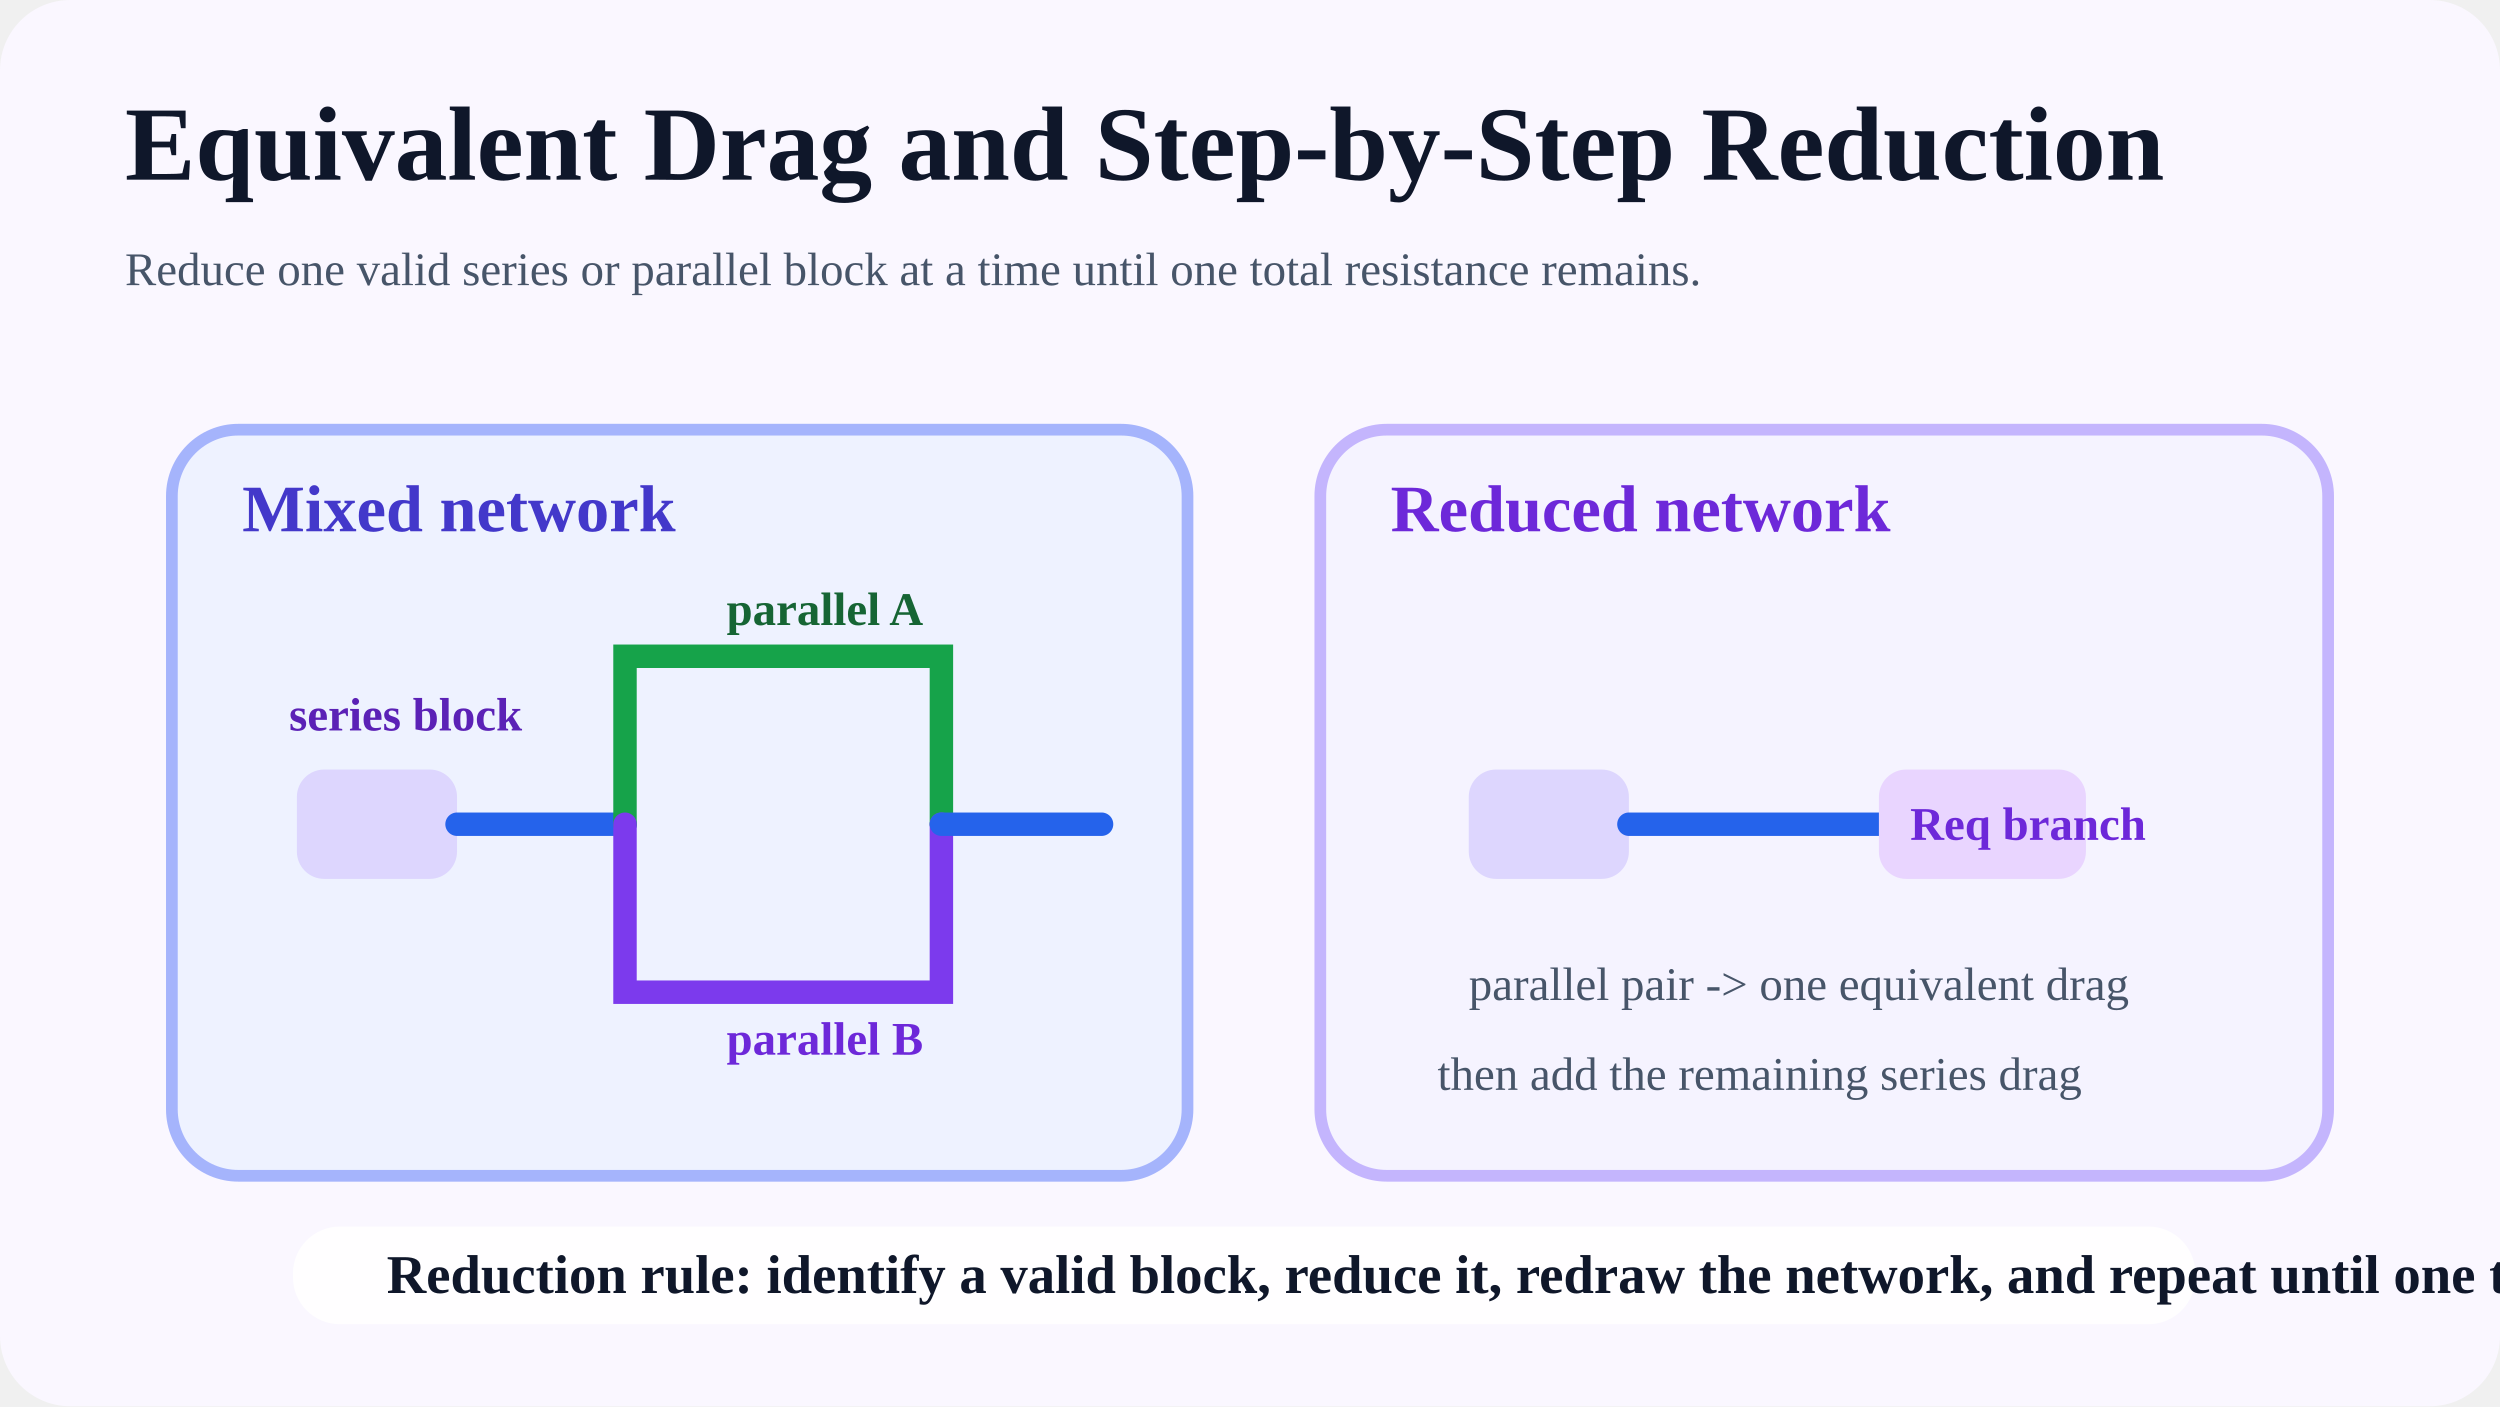
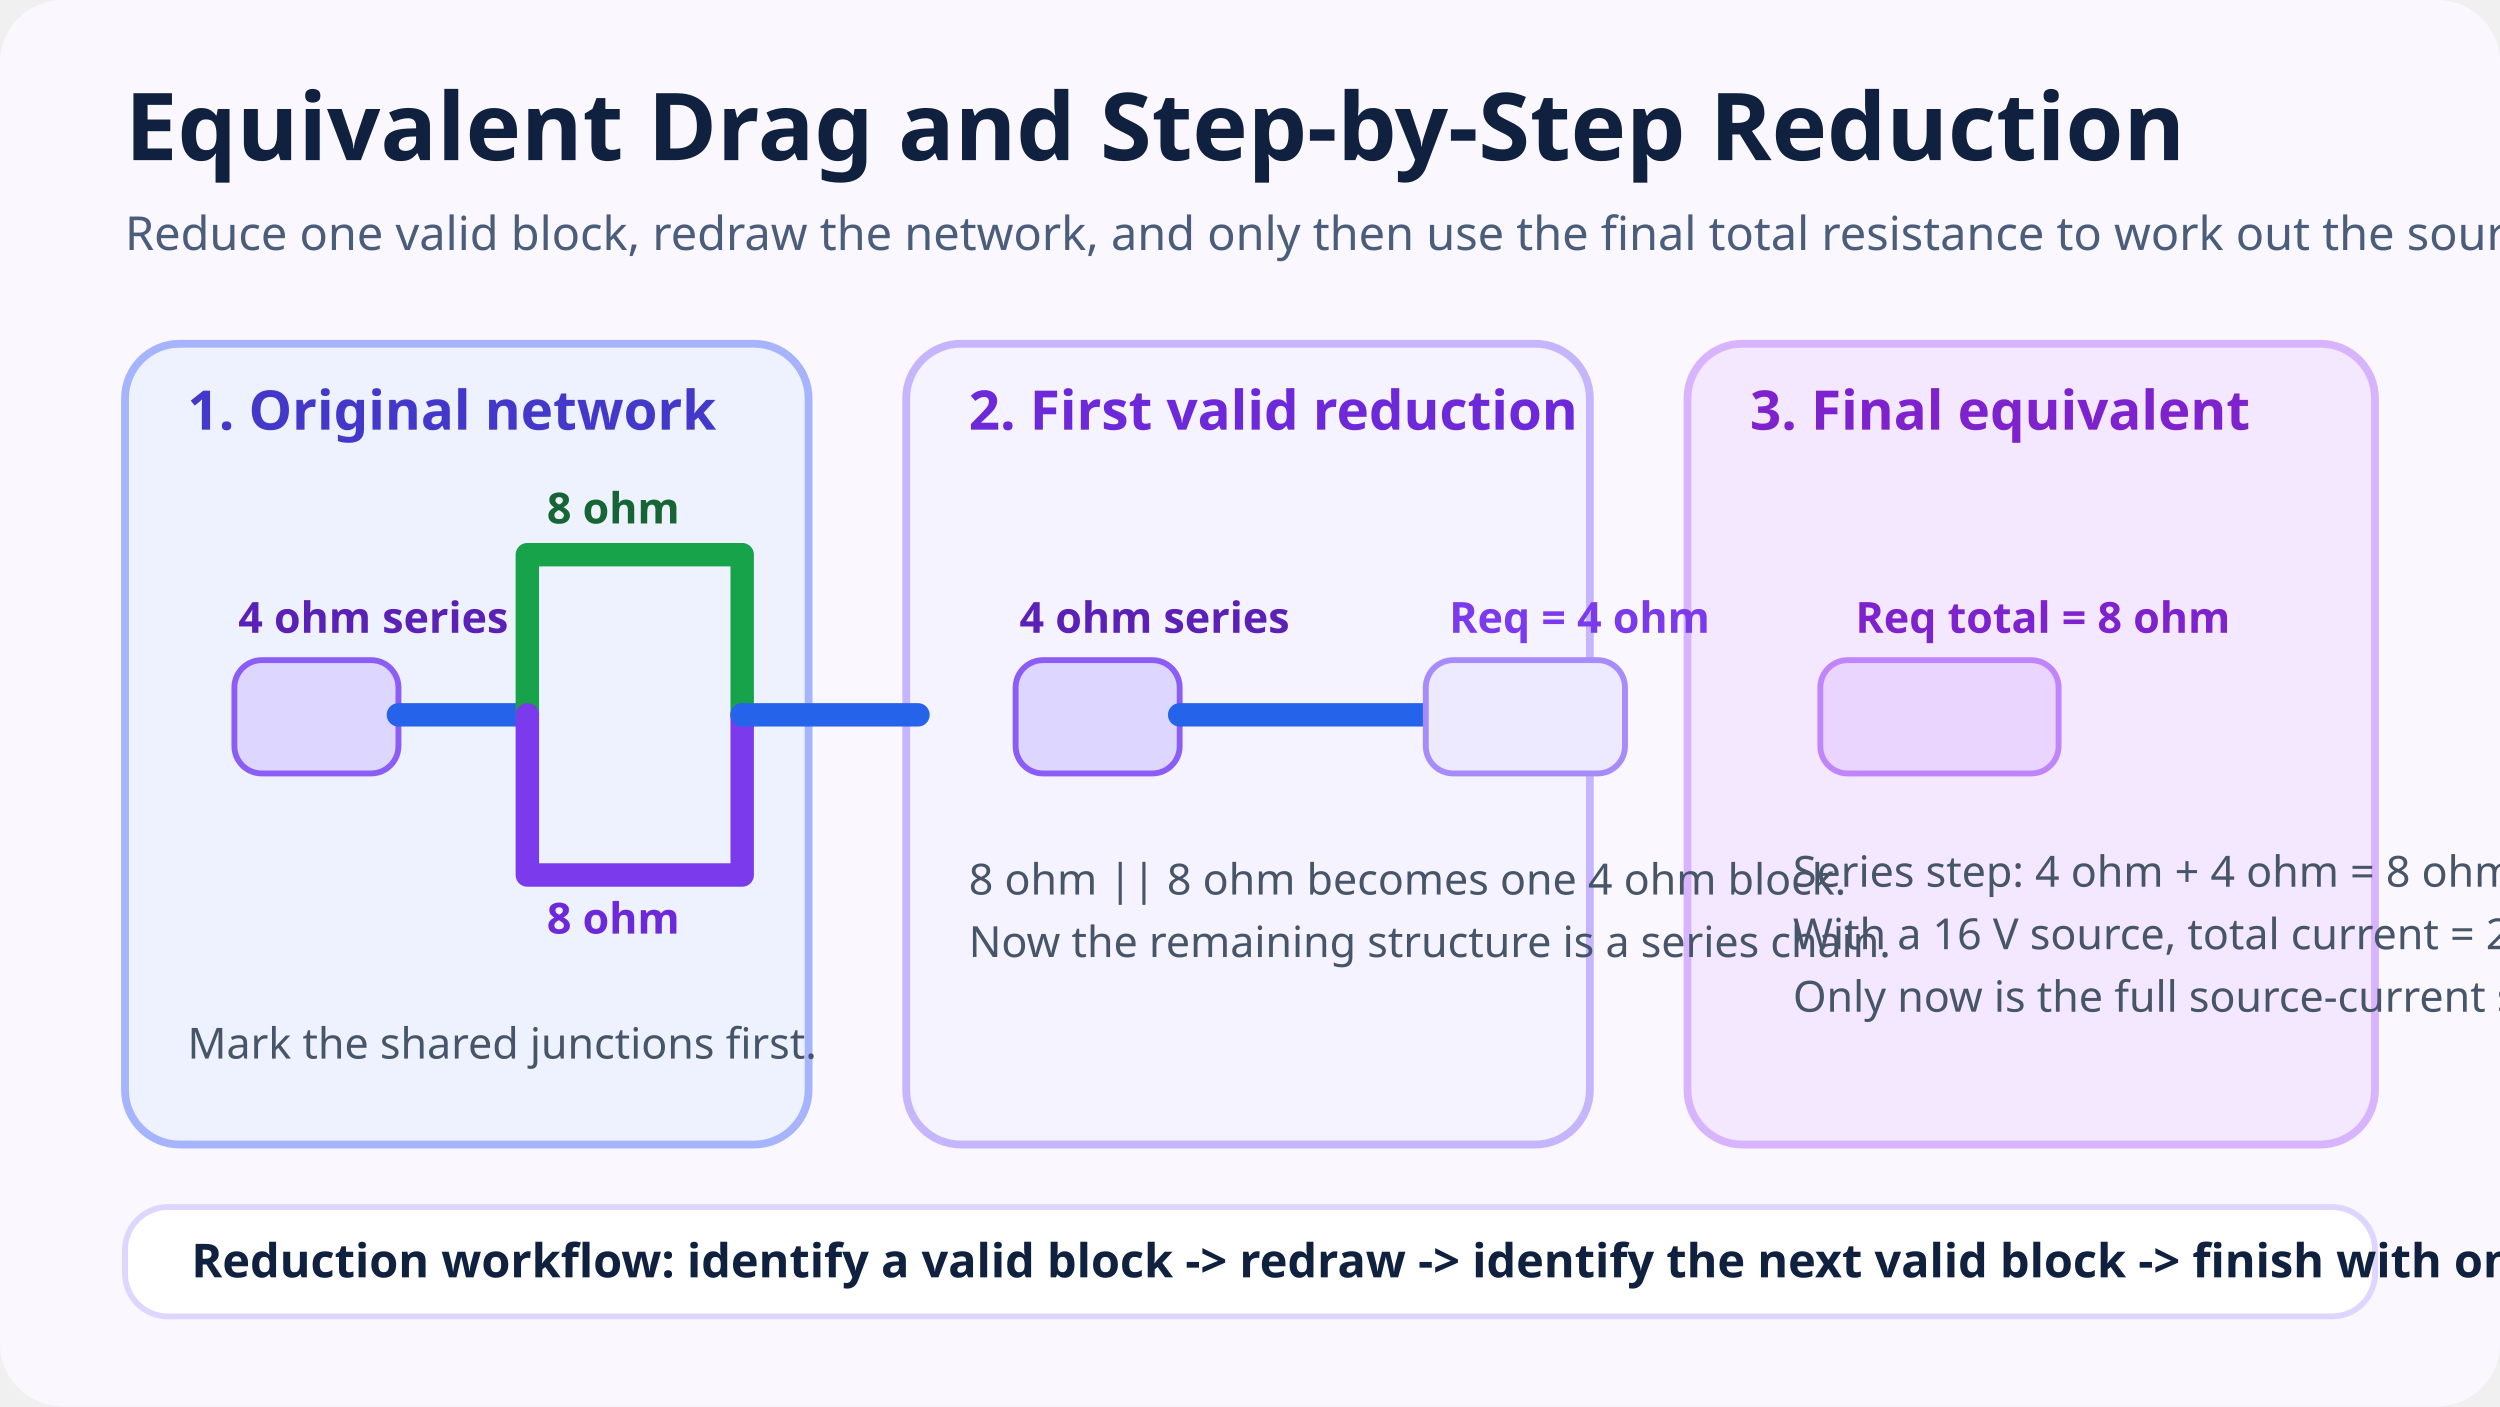
<svg xmlns="http://www.w3.org/2000/svg" viewBox="0 0 1280 720">
-   <rect width="1280" height="720" rx="36" fill="#faf7ff" />
-   <text x="64" y="92" fill="#0f172a" font-size="54" font-weight="700">Equivalent Drag and Step-by-Step Reduction</text>
-   <text x="64" y="146" fill="#475569" font-size="24">Reduce one valid series or parallel block at a time until one total resistance remains.</text>
-   <rect x="88" y="220" width="520" height="382" rx="34" fill="#eef2ff" stroke="#a5b4fc" stroke-width="6" />
-   <rect x="676" y="220" width="516" height="382" rx="34" fill="#f5f3ff" stroke="#c4b5fd" stroke-width="6" />
-   <text x="124" y="272" fill="#4338ca" font-size="34" font-weight="700">Mixed network</text>
-   <text x="712" y="272" fill="#6d28d9" font-size="34" font-weight="700">Reduced network</text>
-   <rect x="152" y="394" width="82" height="56" rx="14" fill="#ddd6fe" />
-   <path d="M234 422H320" stroke="#2563eb" stroke-width="12" stroke-linecap="round" />
-   <path d="M320 422V336H482V422" stroke="#16a34a" stroke-width="12" fill="none" stroke-linecap="round" />
-   <path d="M320 422V508H482V422" stroke="#7c3aed" stroke-width="12" fill="none" stroke-linecap="round" />
-   <path d="M482 422H564" stroke="#2563eb" stroke-width="12" stroke-linecap="round" />
-   <text x="148" y="374" fill="#5b21b6" font-size="24" font-weight="700">series block</text>
-   <text x="372" y="320" fill="#166534" font-size="24" font-weight="700">parallel A</text>
-   <text x="372" y="540" fill="#6d28d9" font-size="24" font-weight="700">parallel B</text>
-   <rect x="752" y="394" width="82" height="56" rx="14" fill="#ddd6fe" />
-   <path d="M834 422H962" stroke="#2563eb" stroke-width="12" stroke-linecap="round" />
-   <rect x="962" y="394" width="106" height="56" rx="14" fill="#e9d5ff" />
-   <text x="978" y="430" fill="#6d28d9" font-size="24" font-weight="700">Req branch</text>
-   <text x="752" y="512" fill="#475569" font-size="24">parallel pair -&gt; one equivalent drag</text>
-   <text x="736" y="558" fill="#475569" font-size="24">then add the remaining series drag</text>
-   <rect x="150" y="628" width="974" height="50" rx="24" fill="#ffffff" opacity="0.92" />
-   <text x="198" y="662" fill="#0f172a" font-size="28" font-weight="700">Reduction rule: identify a valid block, reduce it, redraw the network, and repeat until one total resistance remains.</text>
+   <rect width="1280" height="720" rx="32" fill="#faf7ff" />
+   <text x="64" y="82" fill="#10213f" font-family="Trebuchet MS, Verdana, sans-serif" font-size="48" font-weight="700">Equivalent Drag and Step-by-Step Reduction</text>
+   <text x="64" y="128" fill="#4a5d7a" font-family="Trebuchet MS, Verdana, sans-serif" font-size="24">Reduce one valid block, redraw the network, and only then use the final total resistance to work out the source current.</text>
+   <rect x="64" y="176" width="350" height="410" rx="28" fill="#eef2ff" stroke="#a5b4fc" stroke-width="4" />
+   <rect x="464" y="176" width="350" height="410" rx="28" fill="#f5f3ff" stroke="#c4b5fd" stroke-width="4" />
+   <rect x="864" y="176" width="352" height="410" rx="28" fill="#f3e8ff" stroke="#d8b4fe" stroke-width="4" />
+   <text x="96" y="220" fill="#4338ca" font-family="Trebuchet MS, Verdana, sans-serif" font-size="28" font-weight="700">1. Original network</text>
+   <rect x="120" y="338" width="84" height="58" rx="14" fill="#ddd6fe" stroke="#8b5cf6" stroke-width="3" />
+   <path d="M204 366H270" stroke="#2563eb" stroke-width="12" stroke-linecap="round" />
+   <path d="M270 366V284H380V366" stroke="#16a34a" stroke-width="12" fill="none" stroke-linecap="round" stroke-linejoin="round" />
+   <path d="M270 366V448H380V366" stroke="#7c3aed" stroke-width="12" fill="none" stroke-linecap="round" stroke-linejoin="round" />
+   <path d="M380 366H470" stroke="#2563eb" stroke-width="12" stroke-linecap="round" />
+   <text x="122" y="324" fill="#5b21b6" font-family="Trebuchet MS, Verdana, sans-serif" font-size="22" font-weight="700">4 ohm series</text>
+   <text x="280" y="268" fill="#166534" font-family="Trebuchet MS, Verdana, sans-serif" font-size="22" font-weight="700">8 ohm</text>
+   <text x="280" y="478" fill="#6d28d9" font-family="Trebuchet MS, Verdana, sans-serif" font-size="22" font-weight="700">8 ohm</text>
+   <text x="96" y="542" fill="#475569" font-family="Trebuchet MS, Verdana, sans-serif" font-size="22">Mark the shared junctions first.</text>
+   <text x="496" y="220" fill="#6d28d9" font-family="Trebuchet MS, Verdana, sans-serif" font-size="28" font-weight="700">2. First valid reduction</text>
+   <rect x="520" y="338" width="84" height="58" rx="14" fill="#ddd6fe" stroke="#8b5cf6" stroke-width="3" />
+   <path d="M604 366H730" stroke="#2563eb" stroke-width="12" stroke-linecap="round" />
+   <rect x="730" y="338" width="102" height="58" rx="14" fill="#ede9fe" stroke="#a78bfa" stroke-width="3" />
+   <text x="522" y="324" fill="#5b21b6" font-family="Trebuchet MS, Verdana, sans-serif" font-size="22" font-weight="700">4 ohm series</text>
+   <text x="742" y="324" fill="#7c3aed" font-family="Trebuchet MS, Verdana, sans-serif" font-size="22" font-weight="700">Req = 4 ohm</text>
+   <text x="496" y="458" fill="#475569" font-family="Trebuchet MS, Verdana, sans-serif" font-size="22">8 ohm || 8 ohm becomes one 4 ohm block.</text>
+   <text x="496" y="490" fill="#475569" font-family="Trebuchet MS, Verdana, sans-serif" font-size="22">Now the remaining structure is a series chain.</text>
+   <text x="896" y="220" fill="#7e22ce" font-family="Trebuchet MS, Verdana, sans-serif" font-size="28" font-weight="700">3. Final equivalent</text>
+   <rect x="932" y="338" width="122" height="58" rx="14" fill="#e9d5ff" stroke="#c084fc" stroke-width="3" />
+   <text x="950" y="324" fill="#7e22ce" font-family="Trebuchet MS, Verdana, sans-serif" font-size="22" font-weight="700">Req total = 8 ohm</text>
+   <text x="918" y="454" fill="#475569" font-family="Trebuchet MS, Verdana, sans-serif" font-size="22">Series step: 4 ohm + 4 ohm = 8 ohm</text>
+   <text x="918" y="486" fill="#475569" font-family="Trebuchet MS, Verdana, sans-serif" font-size="22">With a 16 V source, total current = 2 A</text>
+   <text x="918" y="518" fill="#475569" font-family="Trebuchet MS, Verdana, sans-serif" font-size="22">Only now is the full source-current step ready.</text>
+   <rect x="64" y="618" width="1152" height="56" rx="22" fill="#ffffff" stroke="#ddd6fe" stroke-width="3" />
+   <text x="98" y="654" fill="#10213f" font-family="Trebuchet MS, Verdana, sans-serif" font-size="24" font-weight="700">Reduction workflow: identify a valid block -&gt; redraw -&gt; identify the next valid block -&gt; finish with one total resistance.</text>
</svg>
